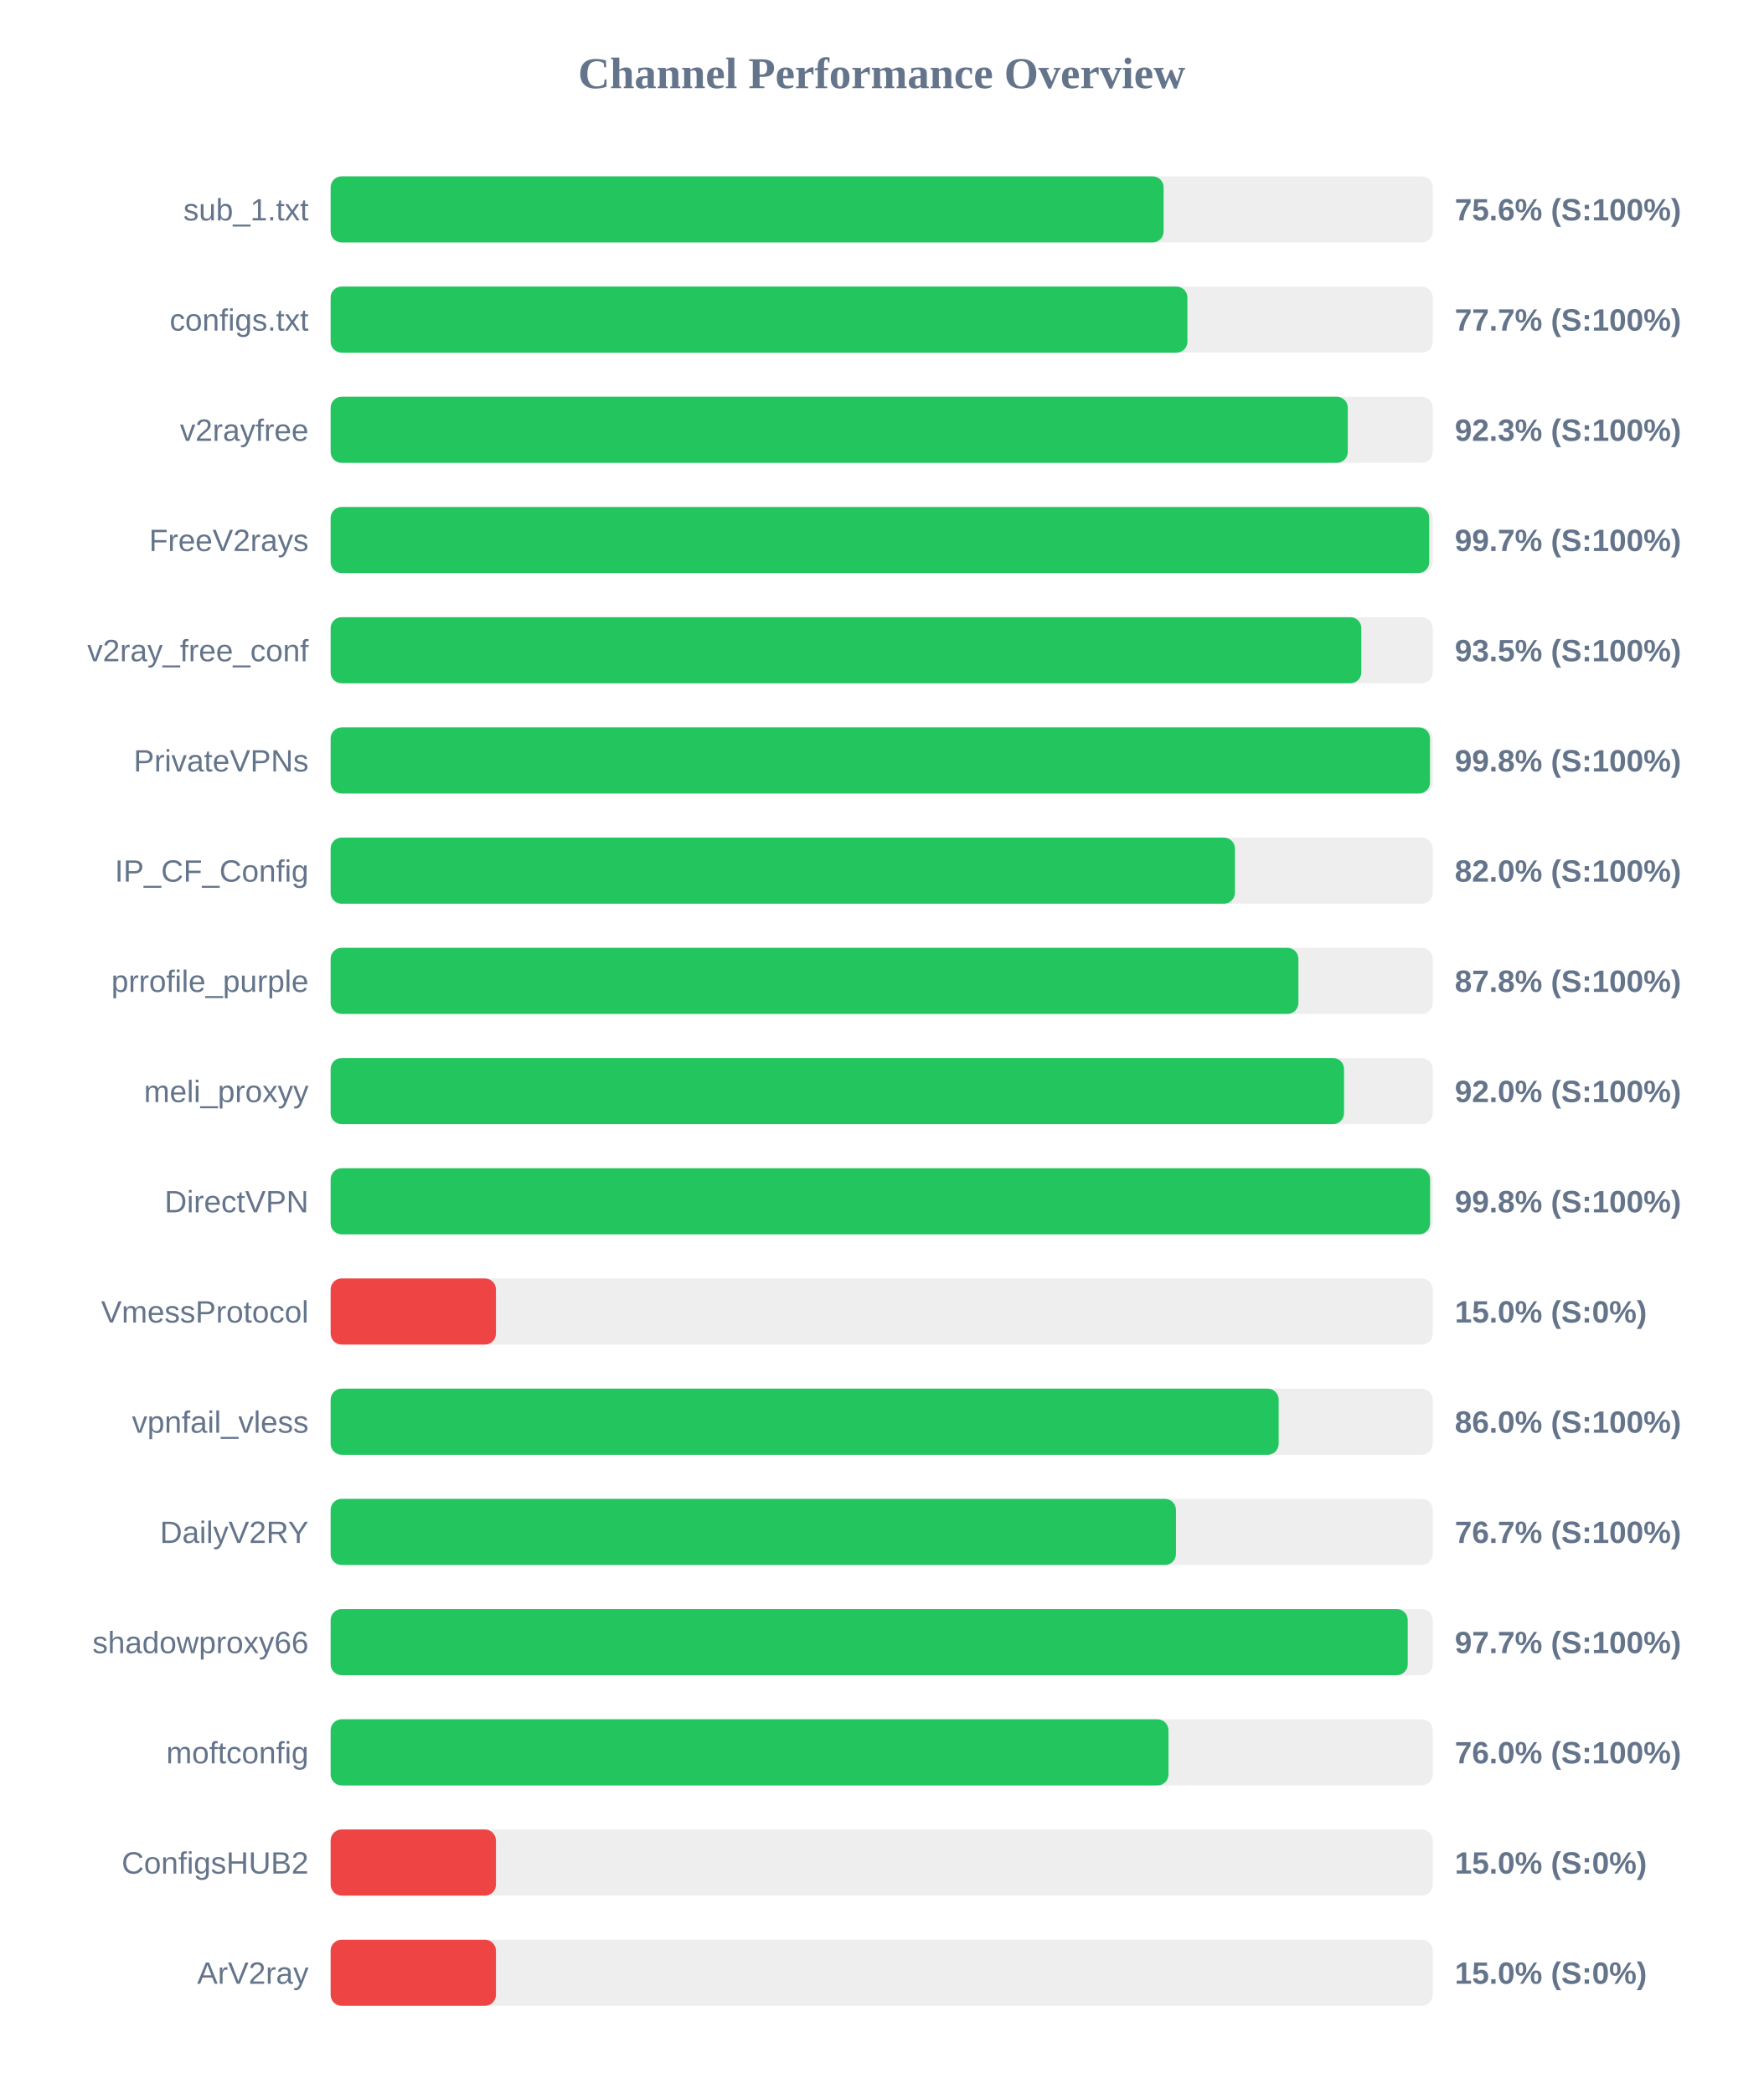
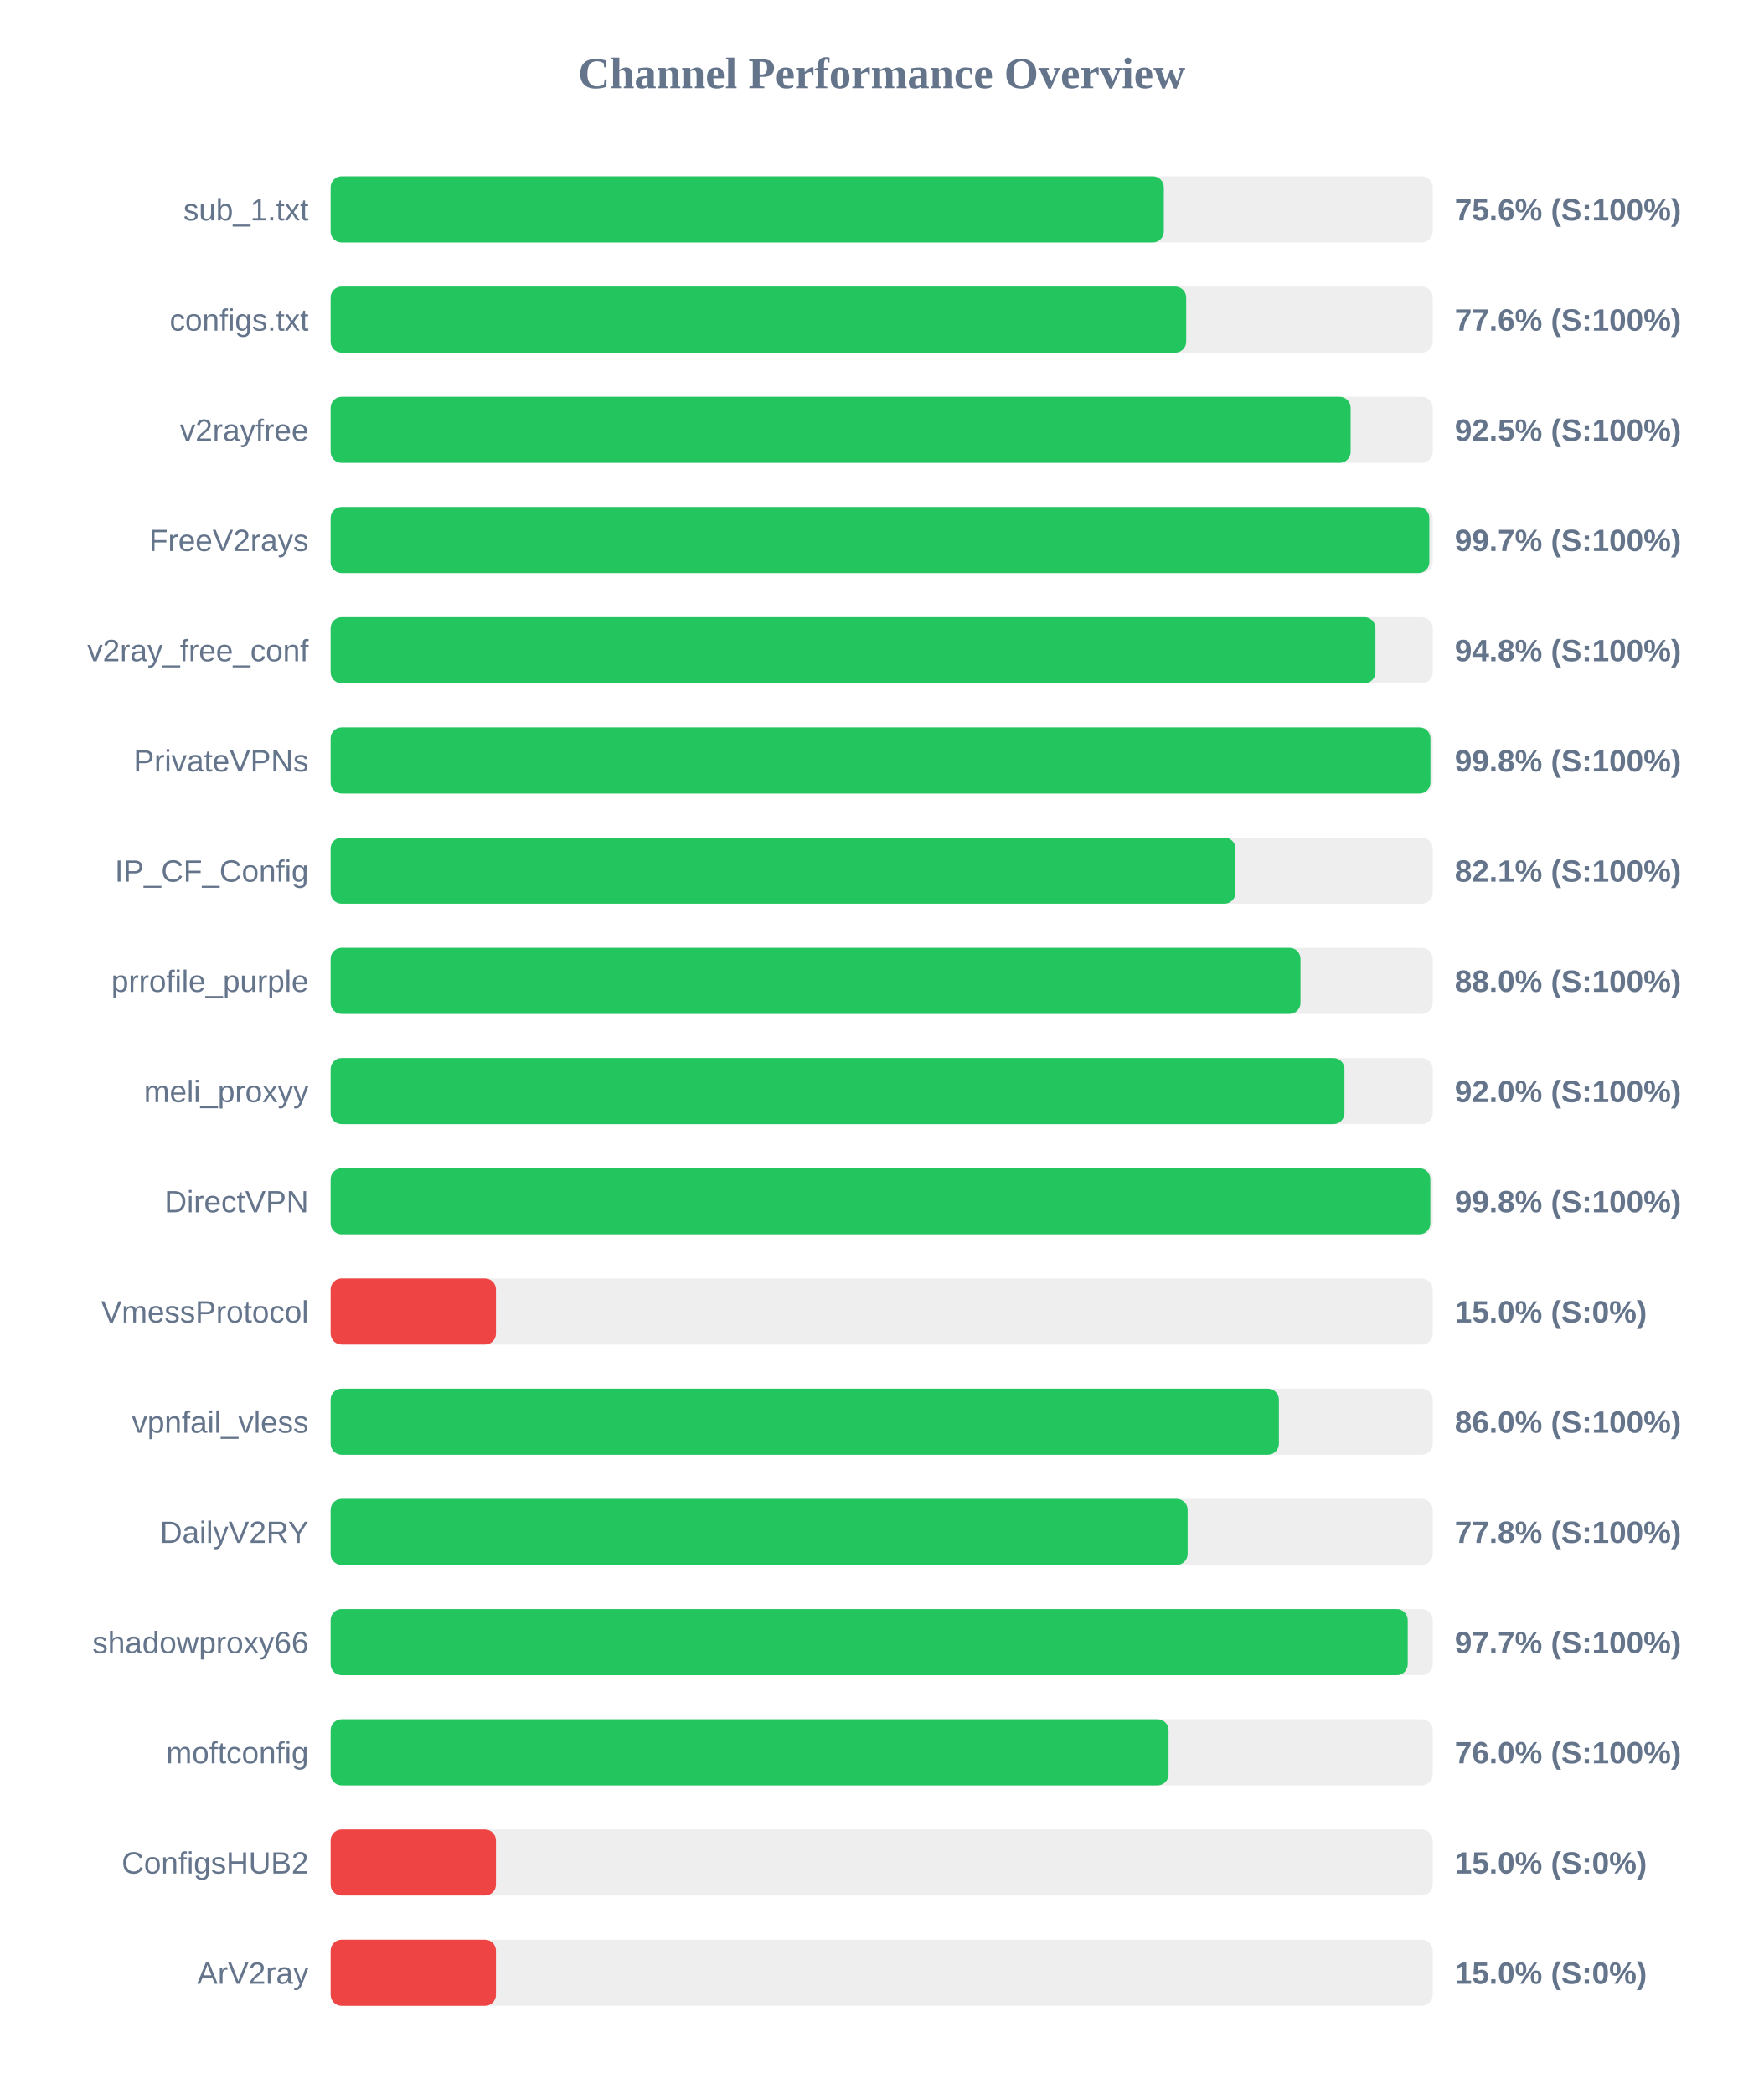
<svg xmlns="http://www.w3.org/2000/svg" width="800" height="950" version="1.1">
  <style>
        .row { font: 14px Arial; fill: #64748b; }
        .score { font: bold 14px Arial; fill: #64748b; }
    </style>
  <text x="400" y="40" text-anchor="middle" font-size="20px" font-weight="bold" fill="#64748b">Channel Performance Overview</text>
  <rect x="150" y="80" width="500" height="30" fill="#eee" rx="5" />
-   <rect x="150" y="80" width="377.9" height="30" fill="#22c55e" rx="5" />
+   <rect x="150" y="80" width="378.0" height="30" fill="#22c55e" rx="5" />
  <text x="140" y="100" text-anchor="end" class="row">sub_1.txt</text>
  <text x="660" y="100" text-anchor="start" class="score">75.6% (S:100%)</text>
  <rect x="150" y="130" width="500" height="30" fill="#eee" rx="5" />
-   <rect x="150" y="130" width="388.7" height="30" fill="#22c55e" rx="5" />
+   <rect x="150" y="130" width="388.15" height="30" fill="#22c55e" rx="5" />
  <text x="140" y="150" text-anchor="end" class="row">configs.txt</text>
-   <text x="660" y="150" text-anchor="start" class="score">77.7% (S:100%)</text>
+   <text x="660" y="150" text-anchor="start" class="score">77.6% (S:100%)</text>
  <rect x="150" y="180" width="500" height="30" fill="#eee" rx="5" />
-   <rect x="150" y="180" width="461.45" height="30" fill="#22c55e" rx="5" />
+   <rect x="150" y="180" width="462.75" height="30" fill="#22c55e" rx="5" />
  <text x="140" y="200" text-anchor="end" class="row">v2rayfree</text>
-   <text x="660" y="200" text-anchor="start" class="score">92.3% (S:100%)</text>
+   <text x="660" y="200" text-anchor="start" class="score">92.5% (S:100%)</text>
  <rect x="150" y="230" width="500" height="30" fill="#eee" rx="5" />
-   <rect x="150" y="230" width="498.4" height="30" fill="#22c55e" rx="5" />
+   <rect x="150" y="230" width="498.45" height="30" fill="#22c55e" rx="5" />
  <text x="140" y="250" text-anchor="end" class="row">FreeV2rays</text>
  <text x="660" y="250" text-anchor="start" class="score">99.7% (S:100%)</text>
  <rect x="150" y="280" width="500" height="30" fill="#eee" rx="5" />
-   <rect x="150" y="280" width="467.6" height="30" fill="#22c55e" rx="5" />
+   <rect x="150" y="280" width="474.0" height="30" fill="#22c55e" rx="5" />
  <text x="140" y="300" text-anchor="end" class="row">v2ray_free_conf</text>
-   <text x="660" y="300" text-anchor="start" class="score">93.5% (S:100%)</text>
+   <text x="660" y="300" text-anchor="start" class="score">94.8% (S:100%)</text>
  <rect x="150" y="330" width="500" height="30" fill="#eee" rx="5" />
-   <rect x="150" y="330" width="498.75" height="30" fill="#22c55e" rx="5" />
+   <rect x="150" y="330" width="498.95" height="30" fill="#22c55e" rx="5" />
  <text x="140" y="350" text-anchor="end" class="row">PrivateVPNs</text>
  <text x="660" y="350" text-anchor="start" class="score">99.8% (S:100%)</text>
  <rect x="150" y="380" width="500" height="30" fill="#eee" rx="5" />
-   <rect x="150" y="380" width="410.25" height="30" fill="#22c55e" rx="5" />
+   <rect x="150" y="380" width="410.5" height="30" fill="#22c55e" rx="5" />
  <text x="140" y="400" text-anchor="end" class="row">IP_CF_Config</text>
-   <text x="660" y="400" text-anchor="start" class="score">82.0% (S:100%)</text>
+   <text x="660" y="400" text-anchor="start" class="score">82.1% (S:100%)</text>
  <rect x="150" y="430" width="500" height="30" fill="#eee" rx="5" />
-   <rect x="150" y="430" width="439.05" height="30" fill="#22c55e" rx="5" />
+   <rect x="150" y="430" width="440.0" height="30" fill="#22c55e" rx="5" />
  <text x="140" y="450" text-anchor="end" class="row">prrofile_purple</text>
-   <text x="660" y="450" text-anchor="start" class="score">87.8% (S:100%)</text>
+   <text x="660" y="450" text-anchor="start" class="score">88.0% (S:100%)</text>
  <rect x="150" y="480" width="500" height="30" fill="#eee" rx="5" />
-   <rect x="150" y="480" width="459.75" height="30" fill="#22c55e" rx="5" />
+   <rect x="150" y="480" width="459.95" height="30" fill="#22c55e" rx="5" />
  <text x="140" y="500" text-anchor="end" class="row">meli_proxyy</text>
  <text x="660" y="500" text-anchor="start" class="score">92.0% (S:100%)</text>
  <rect x="150" y="530" width="500" height="30" fill="#eee" rx="5" />
-   <rect x="150" y="530" width="498.8" height="30" fill="#22c55e" rx="5" />
+   <rect x="150" y="530" width="498.9" height="30" fill="#22c55e" rx="5" />
  <text x="140" y="550" text-anchor="end" class="row">DirectVPN</text>
  <text x="660" y="550" text-anchor="start" class="score">99.8% (S:100%)</text>
  <rect x="150" y="580" width="500" height="30" fill="#eee" rx="5" />
  <rect x="150" y="580" width="75.0" height="30" fill="#ef4444" rx="5" />
  <text x="140" y="600" text-anchor="end" class="row">VmessProtocol</text>
  <text x="660" y="600" text-anchor="start" class="score">15.0% (S:0%)</text>
  <rect x="150" y="630" width="500" height="30" fill="#eee" rx="5" />
-   <rect x="150" y="630" width="430.1" height="30" fill="#22c55e" rx="5" />
+   <rect x="150" y="630" width="430.2" height="30" fill="#22c55e" rx="5" />
  <text x="140" y="650" text-anchor="end" class="row">vpnfail_vless</text>
  <text x="660" y="650" text-anchor="start" class="score">86.0% (S:100%)</text>
  <rect x="150" y="680" width="500" height="30" fill="#eee" rx="5" />
-   <rect x="150" y="680" width="383.5" height="30" fill="#22c55e" rx="5" />
+   <rect x="150" y="680" width="388.8" height="30" fill="#22c55e" rx="5" />
  <text x="140" y="700" text-anchor="end" class="row">DailyV2RY</text>
-   <text x="660" y="700" text-anchor="start" class="score">76.7% (S:100%)</text>
+   <text x="660" y="700" text-anchor="start" class="score">77.8% (S:100%)</text>
  <rect x="150" y="730" width="500" height="30" fill="#eee" rx="5" />
  <rect x="150" y="730" width="488.65" height="30" fill="#22c55e" rx="5" />
  <text x="140" y="750" text-anchor="end" class="row">shadowproxy66</text>
  <text x="660" y="750" text-anchor="start" class="score">97.7% (S:100%)</text>
  <rect x="150" y="780" width="500" height="30" fill="#eee" rx="5" />
-   <rect x="150" y="780" width="380.1" height="30" fill="#22c55e" rx="5" />
+   <rect x="150" y="780" width="380.15" height="30" fill="#22c55e" rx="5" />
  <text x="140" y="800" text-anchor="end" class="row">moftconfig</text>
  <text x="660" y="800" text-anchor="start" class="score">76.0% (S:100%)</text>
  <rect x="150" y="830" width="500" height="30" fill="#eee" rx="5" />
  <rect x="150" y="830" width="75.0" height="30" fill="#ef4444" rx="5" />
  <text x="140" y="850" text-anchor="end" class="row">ConfigsHUB2</text>
  <text x="660" y="850" text-anchor="start" class="score">15.0% (S:0%)</text>
  <rect x="150" y="880" width="500" height="30" fill="#eee" rx="5" />
  <rect x="150" y="880" width="75.0" height="30" fill="#ef4444" rx="5" />
  <text x="140" y="900" text-anchor="end" class="row">ArV2ray</text>
  <text x="660" y="900" text-anchor="start" class="score">15.0% (S:0%)</text>
</svg>
